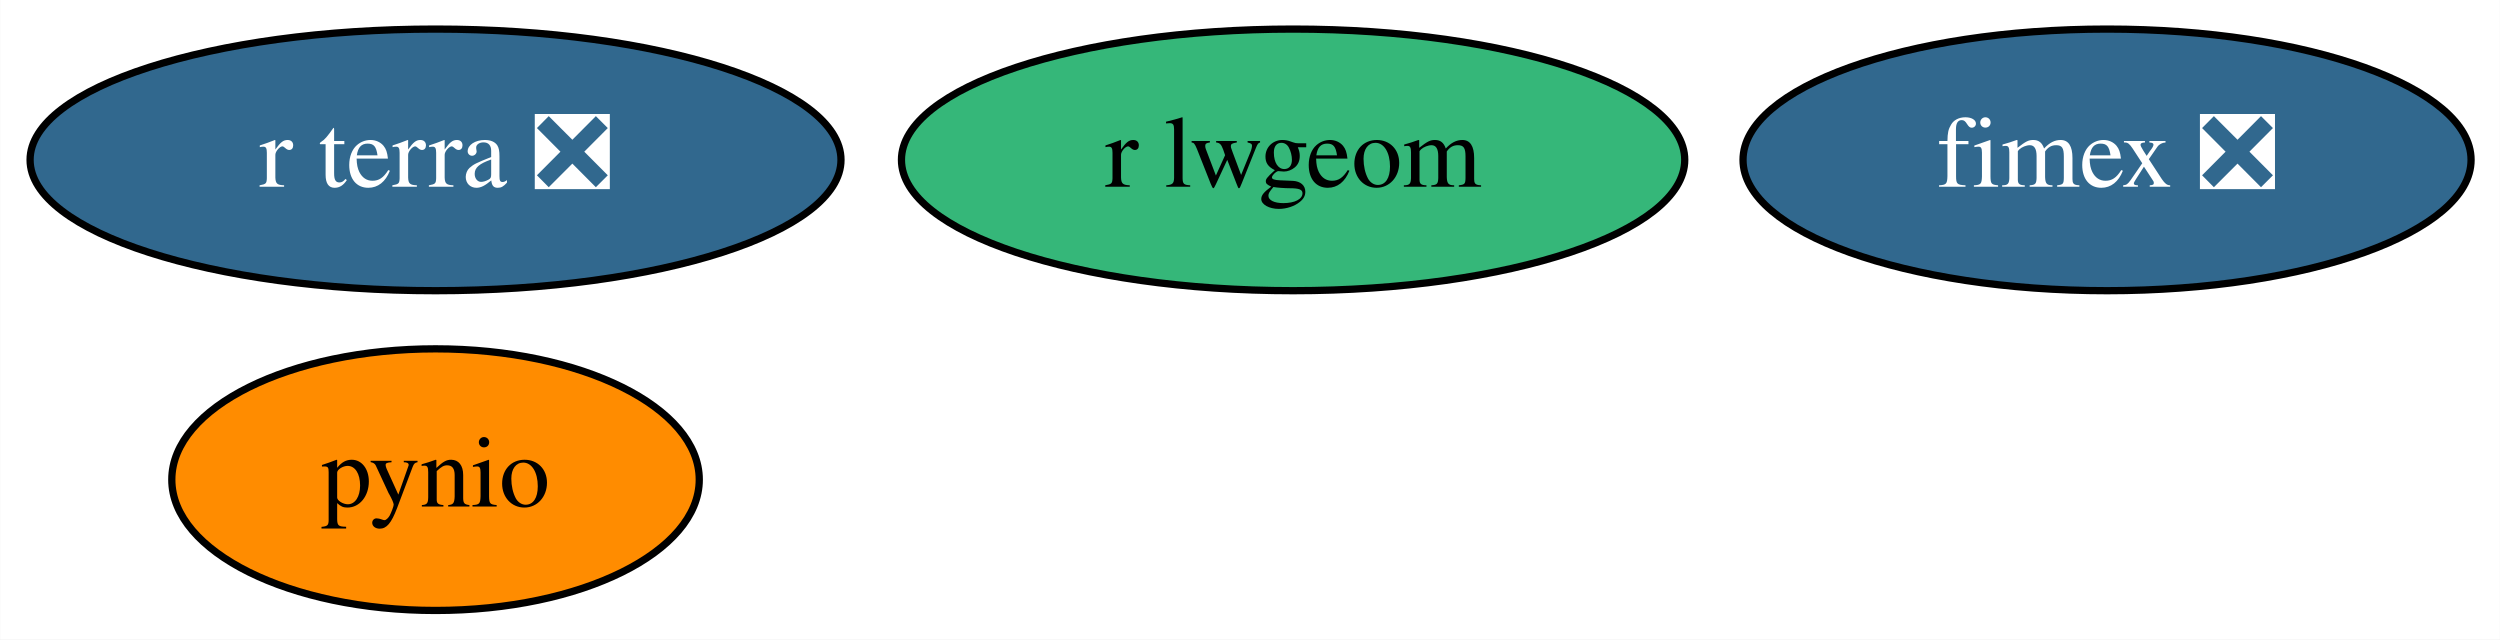
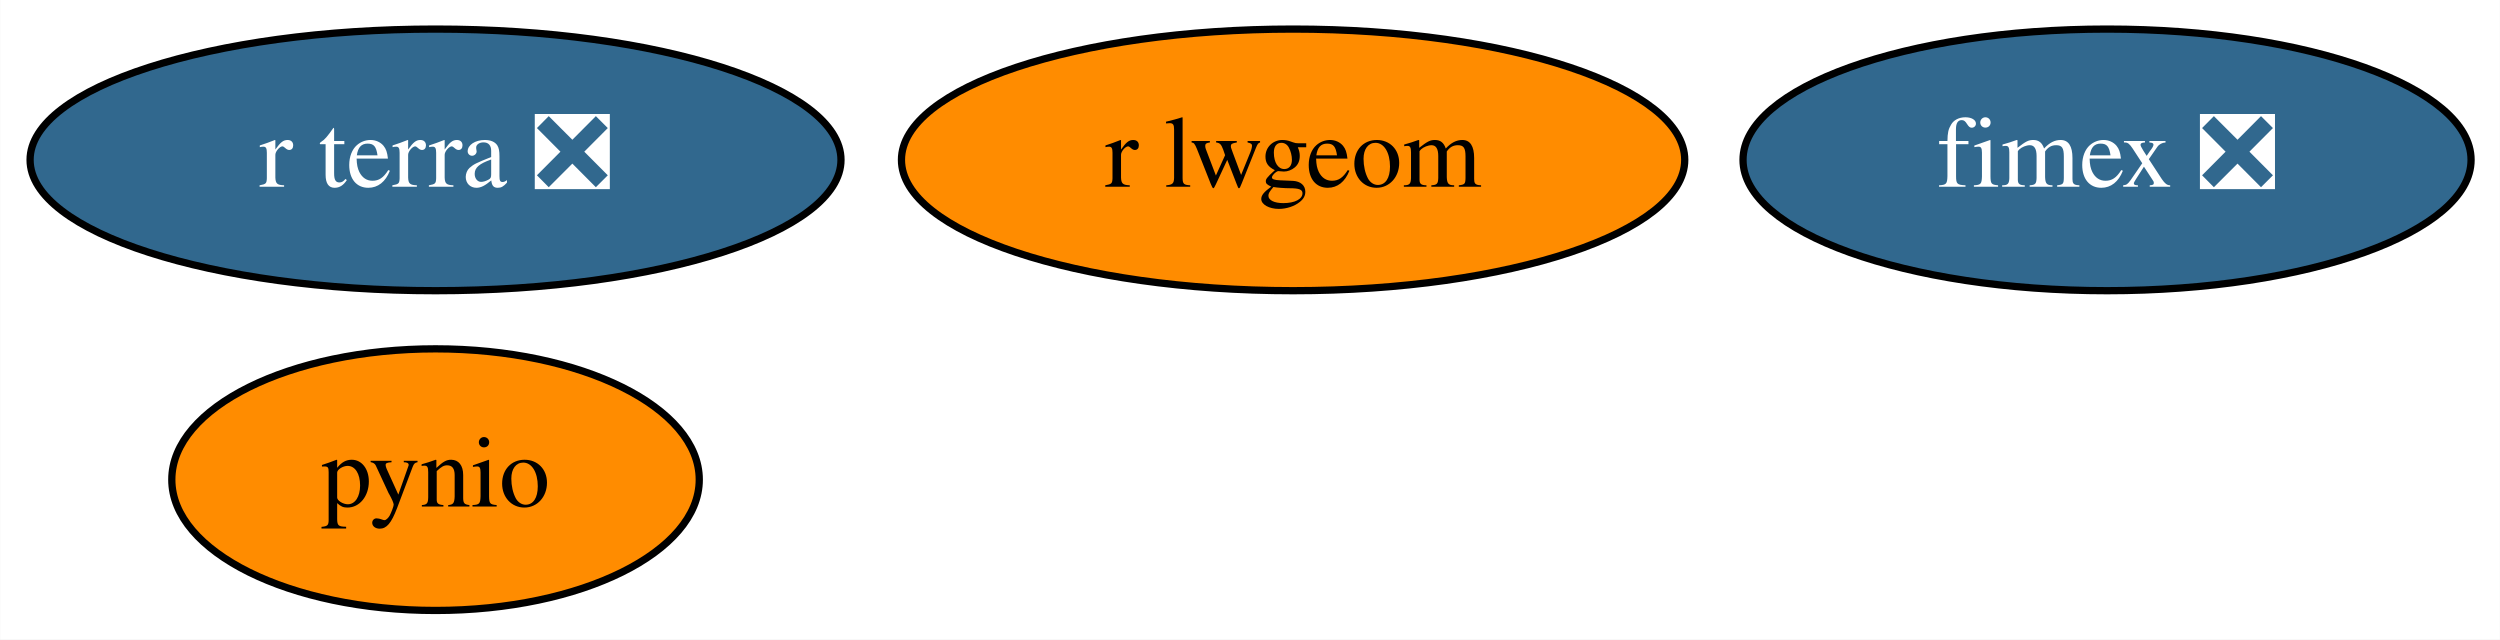
<svg xmlns="http://www.w3.org/2000/svg" xmlns:xlink="http://www.w3.org/1999/xlink" width="344pt" height="88pt" viewBox="0.00 0.00 343.94 88.00">
  <g id="graph0" class="graph" transform="scale(1 1) rotate(0) translate(4 84)">
    <polygon fill="white" stroke="transparent" points="-4,4 -4,-84 339.94,-84 339.94,4 -4,4" />
    <g id="node1" class="node">
      <g id="a_node1">
        <a xlink:href="https://github.com/conda-forge/pynio-feedstock" xlink:title="pynio">
          <ellipse fill="#ff8c00" stroke="black" cx="55.9" cy="-18" rx="36.29" ry="18" />
          <text text-anchor="middle" x="55.9" y="-14.3" font-family="Times,serif" font-size="14.00">pynio</text>
        </a>
      </g>
    </g>
    <g id="node2" class="node">
      <g id="a_node2">
        <a xlink:href="https://github.com/conda-forge/r-lwgeom-feedstock" xlink:title="r lwgeom">
-           <ellipse fill="#35b779" stroke="black" cx="173.9" cy="-62" rx="53.89" ry="18" />
+           <ellipse fill="#ff8c00" stroke="black" cx="173.9" cy="-62" rx="53.89" ry="18" />
          <text text-anchor="middle" x="173.9" y="-58.3" font-family="Times,serif" font-size="14.00">r lwgeom</text>
        </a>
      </g>
    </g>
    <g id="node3" class="node">
      <g id="a_node3">
        <a xlink:href="https://github.com/conda-forge/fimex-feedstock/pull/27" xlink:title="fimex ❎">
          <ellipse fill="#31688e" stroke="black" cx="285.9" cy="-62" rx="50.09" ry="18" />
          <text text-anchor="middle" x="285.9" y="-58.3" font-family="Times,serif" font-size="14.00" fill="white">fimex ❎</text>
        </a>
      </g>
    </g>
    <g id="node4" class="node">
      <g id="a_node4">
        <a xlink:href="https://github.com/conda-forge/r-terra-feedstock/pull/22" xlink:title="r terra ❎">
          <ellipse fill="#31688e" stroke="black" cx="55.9" cy="-62" rx="55.79" ry="18" />
          <text text-anchor="middle" x="55.9" y="-58.3" font-family="Times,serif" font-size="14.00" fill="white">r terra ❎</text>
        </a>
      </g>
    </g>
  </g>
</svg>
